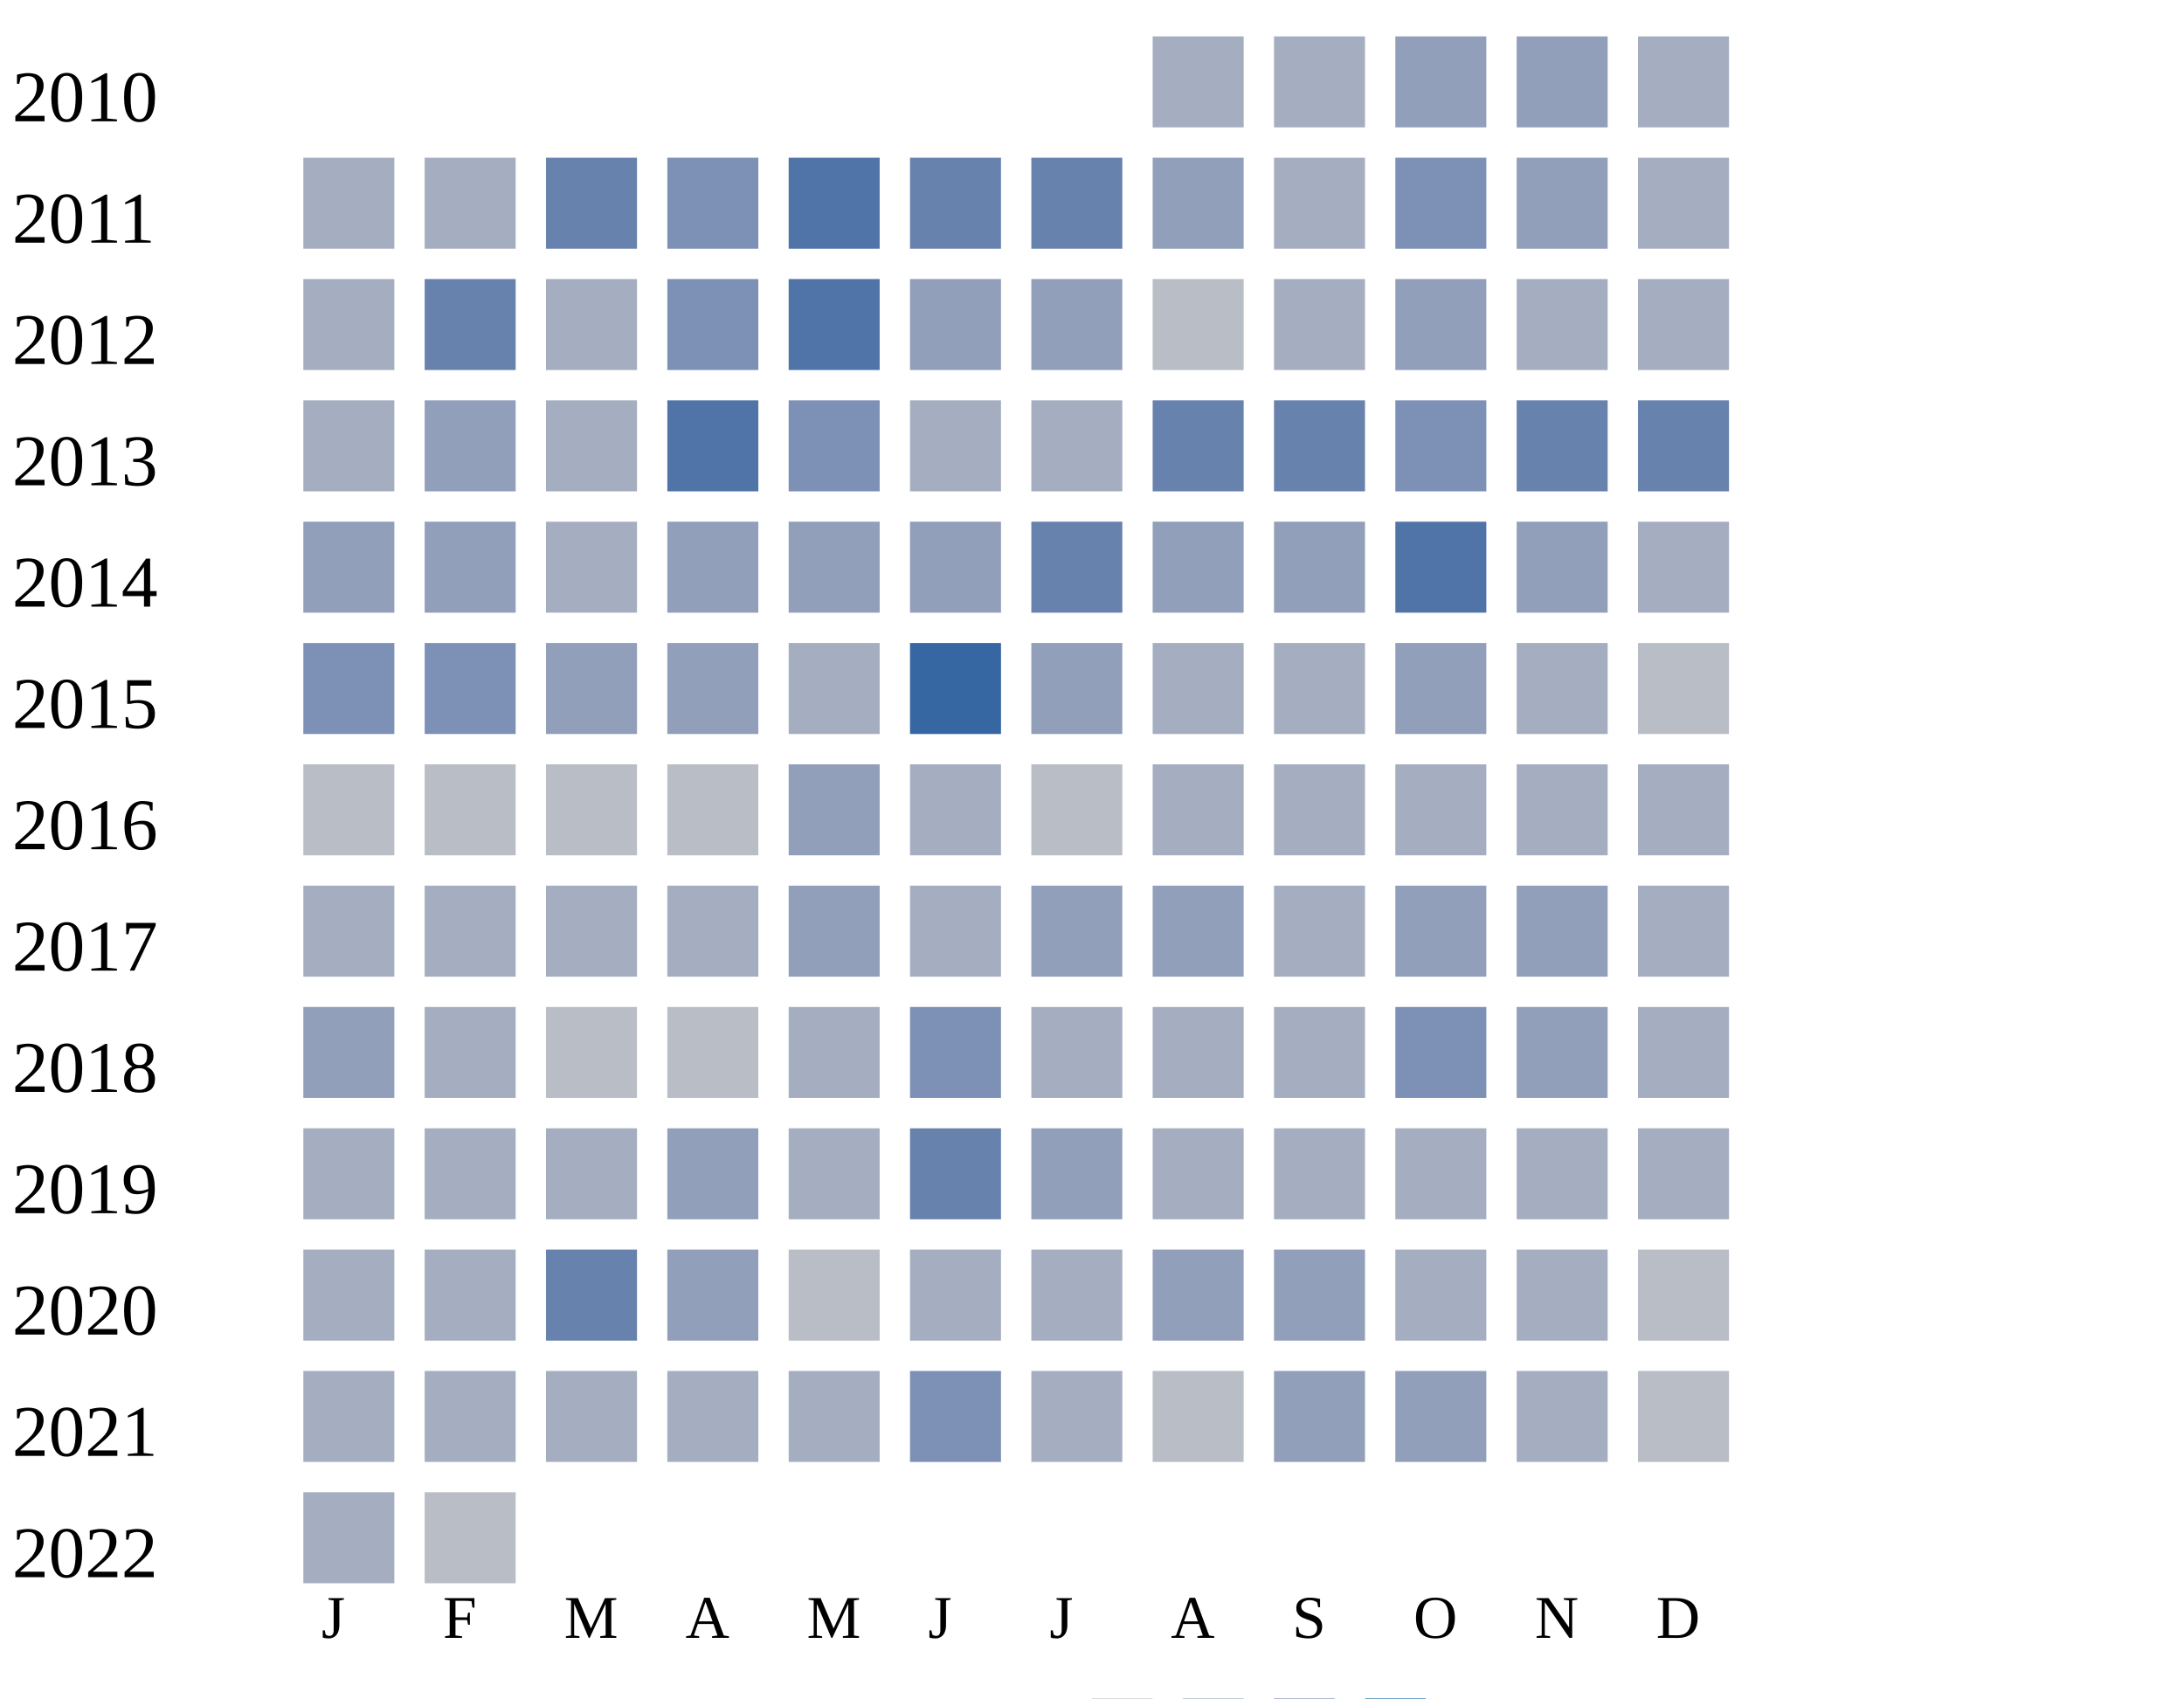
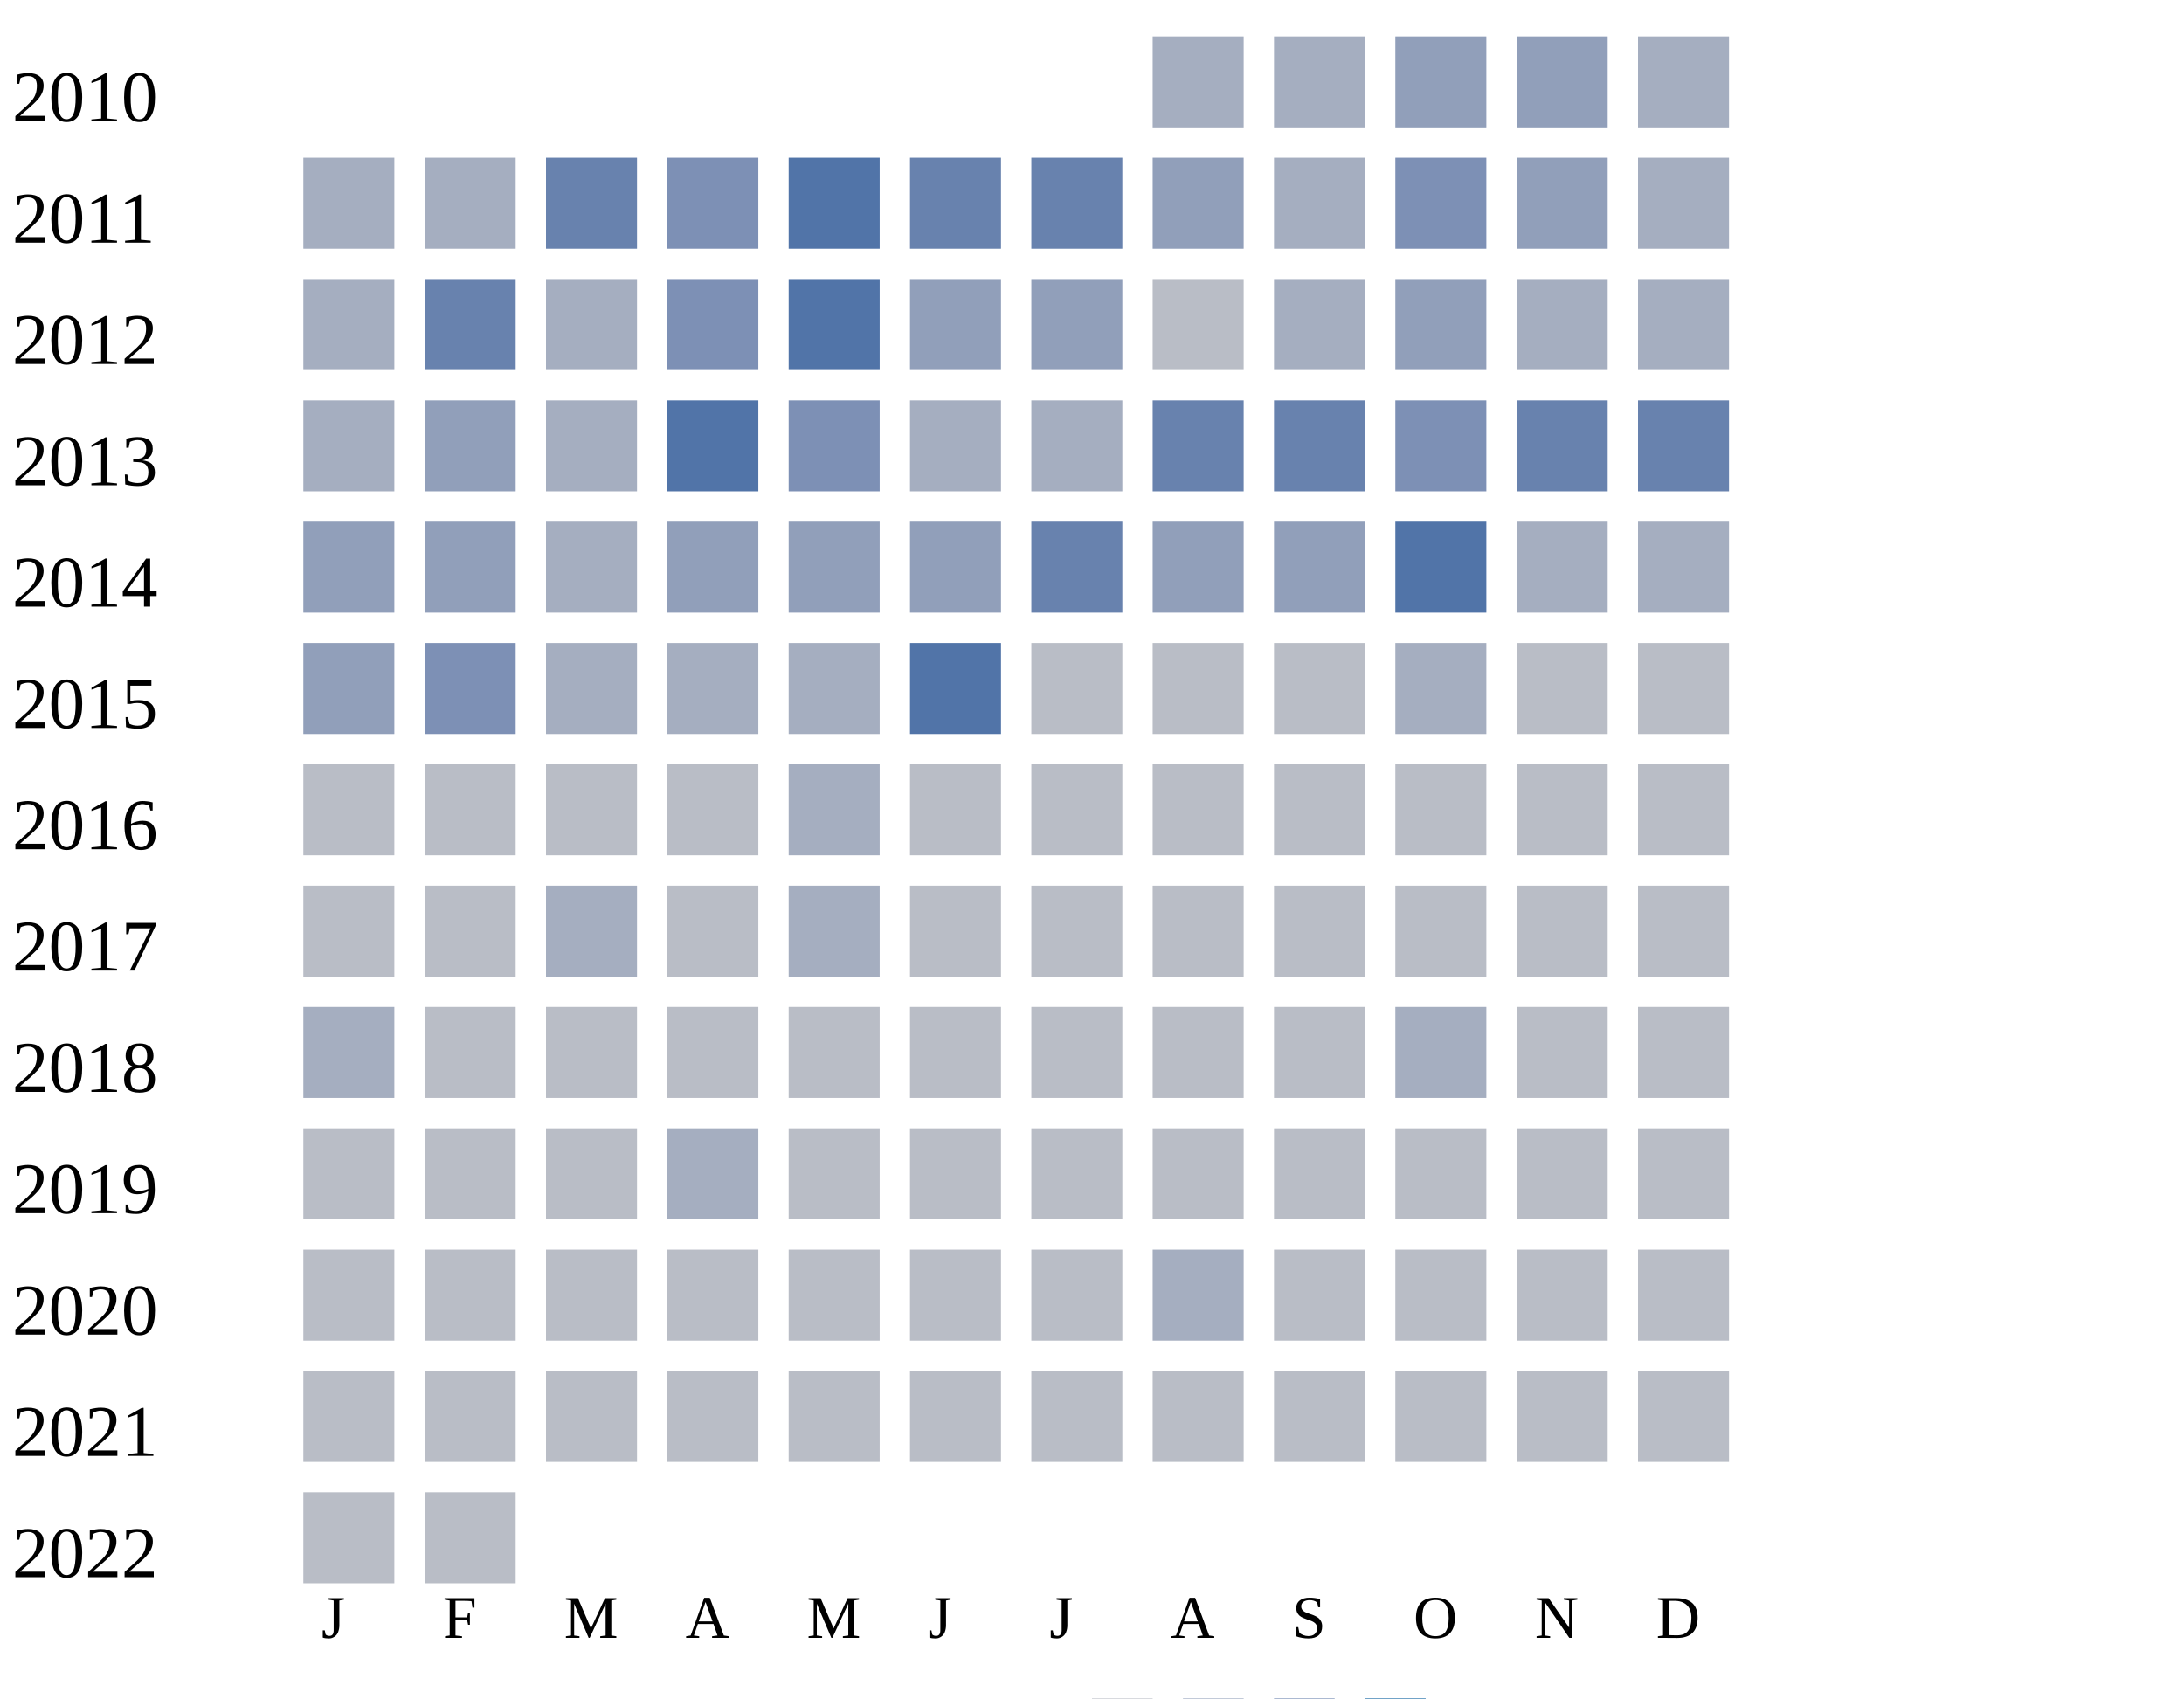
<svg xmlns="http://www.w3.org/2000/svg" width="360" height="280">
  <g transform="translate(0 0)">
    <text x="2" y="20">2010</text>
    <rect x="190" y="6" width="15" height="15" fill="#a5aec0" />
    <rect x="210" y="6" width="15" height="15" fill="#a5aec0" />
    <rect x="230" y="6" width="15" height="15" fill="#919fba" />
    <rect x="250" y="6" width="15" height="15" fill="#919fba" />
    <rect x="270" y="6" width="15" height="15" fill="#a5aec0" />
  </g>
  <g transform="translate(0 20)">
    <text x="2" y="20">2011</text>
    <rect x="50" y="6" width="15" height="15" fill="#a5aec0" />
    <rect x="70" y="6" width="15" height="15" fill="#a5aec0" />
    <rect x="90" y="6" width="15" height="15" fill="#6882ae" />
    <rect x="110" y="6" width="15" height="15" fill="#7d90b5" />
    <rect x="130" y="6" width="15" height="15" fill="#5174a8" />
    <rect x="150" y="6" width="15" height="15" fill="#6882ae" />
    <rect x="170" y="6" width="15" height="15" fill="#6882ae" />
    <rect x="190" y="6" width="15" height="15" fill="#919fba" />
    <rect x="210" y="6" width="15" height="15" fill="#a5aec0" />
    <rect x="230" y="6" width="15" height="15" fill="#7d90b5" />
    <rect x="250" y="6" width="15" height="15" fill="#919fba" />
    <rect x="270" y="6" width="15" height="15" fill="#a5aec0" />
  </g>
  <g transform="translate(0 40)">
    <text x="2" y="20">2012</text>
    <rect x="50" y="6" width="15" height="15" fill="#a5aec0" />
    <rect x="70" y="6" width="15" height="15" fill="#6882ae" />
    <rect x="90" y="6" width="15" height="15" fill="#a5aec0" />
    <rect x="110" y="6" width="15" height="15" fill="#7d90b5" />
    <rect x="130" y="6" width="15" height="15" fill="#5174a8" />
    <rect x="150" y="6" width="15" height="15" fill="#919fba" />
    <rect x="170" y="6" width="15" height="15" fill="#919fba" />
    <rect x="190" y="6" width="15" height="15" fill="#b9bdc6" />
    <rect x="210" y="6" width="15" height="15" fill="#a5aec0" />
    <rect x="230" y="6" width="15" height="15" fill="#919fba" />
    <rect x="250" y="6" width="15" height="15" fill="#a5aec0" />
    <rect x="270" y="6" width="15" height="15" fill="#a5aec0" />
  </g>
  <g transform="translate(0 60)">
    <text x="2" y="20">2013</text>
    <rect x="50" y="6" width="15" height="15" fill="#a5aec0" />
    <rect x="70" y="6" width="15" height="15" fill="#919fba" />
    <rect x="90" y="6" width="15" height="15" fill="#a5aec0" />
    <rect x="110" y="6" width="15" height="15" fill="#5174a8" />
    <rect x="130" y="6" width="15" height="15" fill="#7d90b5" />
    <rect x="150" y="6" width="15" height="15" fill="#a5aec0" />
    <rect x="170" y="6" width="15" height="15" fill="#a5aec0" />
    <rect x="190" y="6" width="15" height="15" fill="#6882ae" />
    <rect x="210" y="6" width="15" height="15" fill="#6882ae" />
    <rect x="230" y="6" width="15" height="15" fill="#7d90b5" />
    <rect x="250" y="6" width="15" height="15" fill="#6882ae" />
    <rect x="270" y="6" width="15" height="15" fill="#6882ae" />
  </g>
  <g transform="translate(0 80)">
    <text x="2" y="20">2014</text>
    <rect x="50" y="6" width="15" height="15" fill="#919fba" />
    <rect x="70" y="6" width="15" height="15" fill="#919fba" />
    <rect x="90" y="6" width="15" height="15" fill="#a5aec0" />
    <rect x="110" y="6" width="15" height="15" fill="#919fba" />
    <rect x="130" y="6" width="15" height="15" fill="#919fba" />
    <rect x="150" y="6" width="15" height="15" fill="#919fba" />
    <rect x="170" y="6" width="15" height="15" fill="#6882ae" />
    <rect x="190" y="6" width="15" height="15" fill="#919fba" />
    <rect x="210" y="6" width="15" height="15" fill="#919fba" />
    <rect x="230" y="6" width="15" height="15" fill="#5174a8" />
-     <rect x="250" y="6" width="15" height="15" fill="#919fba" />
+     <rect x="250" y="6" width="15" height="15" fill="#a5aec0" />
    <rect x="270" y="6" width="15" height="15" fill="#a5aec0" />
  </g>
  <g transform="translate(0 100)">
    <text x="2" y="20">2015</text>
-     <rect x="50" y="6" width="15" height="15" fill="#7d90b5" />
+     <rect x="50" y="6" width="15" height="15" fill="#919fba" />
    <rect x="70" y="6" width="15" height="15" fill="#7d90b5" />
-     <rect x="90" y="6" width="15" height="15" fill="#919fba" />
-     <rect x="110" y="6" width="15" height="15" fill="#919fba" />
+     <rect x="90" y="6" width="15" height="15" fill="#a5aec0" />
+     <rect x="110" y="6" width="15" height="15" fill="#a5aec0" />
    <rect x="130" y="6" width="15" height="15" fill="#a5aec0" />
-     <rect x="150" y="6" width="15" height="15" fill="#3667a2" />
-     <rect x="170" y="6" width="15" height="15" fill="#919fba" />
-     <rect x="190" y="6" width="15" height="15" fill="#a5aec0" />
-     <rect x="210" y="6" width="15" height="15" fill="#a5aec0" />
-     <rect x="230" y="6" width="15" height="15" fill="#919fba" />
-     <rect x="250" y="6" width="15" height="15" fill="#a5aec0" />
+     <rect x="150" y="6" width="15" height="15" fill="#5174a8" />
+     <rect x="170" y="6" width="15" height="15" fill="#b9bdc6" />
+     <rect x="190" y="6" width="15" height="15" fill="#b9bdc6" />
+     <rect x="210" y="6" width="15" height="15" fill="#b9bdc6" />
+     <rect x="230" y="6" width="15" height="15" fill="#a5aec0" />
+     <rect x="250" y="6" width="15" height="15" fill="#b9bdc6" />
    <rect x="270" y="6" width="15" height="15" fill="#b9bdc6" />
  </g>
  <g transform="translate(0 120)">
    <text x="2" y="20">2016</text>
    <rect x="50" y="6" width="15" height="15" fill="#b9bdc6" />
    <rect x="70" y="6" width="15" height="15" fill="#b9bdc6" />
    <rect x="90" y="6" width="15" height="15" fill="#b9bdc6" />
    <rect x="110" y="6" width="15" height="15" fill="#b9bdc6" />
-     <rect x="130" y="6" width="15" height="15" fill="#919fba" />
-     <rect x="150" y="6" width="15" height="15" fill="#a5aec0" />
+     <rect x="130" y="6" width="15" height="15" fill="#a5aec0" />
+     <rect x="150" y="6" width="15" height="15" fill="#b9bdc6" />
    <rect x="170" y="6" width="15" height="15" fill="#b9bdc6" />
-     <rect x="190" y="6" width="15" height="15" fill="#a5aec0" />
-     <rect x="210" y="6" width="15" height="15" fill="#a5aec0" />
-     <rect x="230" y="6" width="15" height="15" fill="#a5aec0" />
-     <rect x="250" y="6" width="15" height="15" fill="#a5aec0" />
-     <rect x="270" y="6" width="15" height="15" fill="#a5aec0" />
+     <rect x="190" y="6" width="15" height="15" fill="#b9bdc6" />
+     <rect x="210" y="6" width="15" height="15" fill="#b9bdc6" />
+     <rect x="230" y="6" width="15" height="15" fill="#b9bdc6" />
+     <rect x="250" y="6" width="15" height="15" fill="#b9bdc6" />
+     <rect x="270" y="6" width="15" height="15" fill="#b9bdc6" />
  </g>
  <g transform="translate(0 140)">
    <text x="2" y="20">2017</text>
-     <rect x="50" y="6" width="15" height="15" fill="#a5aec0" />
-     <rect x="70" y="6" width="15" height="15" fill="#a5aec0" />
+     <rect x="50" y="6" width="15" height="15" fill="#b9bdc6" />
+     <rect x="70" y="6" width="15" height="15" fill="#b9bdc6" />
    <rect x="90" y="6" width="15" height="15" fill="#a5aec0" />
-     <rect x="110" y="6" width="15" height="15" fill="#a5aec0" />
-     <rect x="130" y="6" width="15" height="15" fill="#919fba" />
-     <rect x="150" y="6" width="15" height="15" fill="#a5aec0" />
-     <rect x="170" y="6" width="15" height="15" fill="#919fba" />
-     <rect x="190" y="6" width="15" height="15" fill="#919fba" />
-     <rect x="210" y="6" width="15" height="15" fill="#a5aec0" />
-     <rect x="230" y="6" width="15" height="15" fill="#919fba" />
-     <rect x="250" y="6" width="15" height="15" fill="#919fba" />
-     <rect x="270" y="6" width="15" height="15" fill="#a5aec0" />
+     <rect x="110" y="6" width="15" height="15" fill="#b9bdc6" />
+     <rect x="130" y="6" width="15" height="15" fill="#a5aec0" />
+     <rect x="150" y="6" width="15" height="15" fill="#b9bdc6" />
+     <rect x="170" y="6" width="15" height="15" fill="#b9bdc6" />
+     <rect x="190" y="6" width="15" height="15" fill="#b9bdc6" />
+     <rect x="210" y="6" width="15" height="15" fill="#b9bdc6" />
+     <rect x="230" y="6" width="15" height="15" fill="#b9bdc6" />
+     <rect x="250" y="6" width="15" height="15" fill="#b9bdc6" />
+     <rect x="270" y="6" width="15" height="15" fill="#b9bdc6" />
  </g>
  <g transform="translate(0 160)">
    <text x="2" y="20">2018</text>
-     <rect x="50" y="6" width="15" height="15" fill="#919fba" />
-     <rect x="70" y="6" width="15" height="15" fill="#a5aec0" />
+     <rect x="50" y="6" width="15" height="15" fill="#a5aec0" />
+     <rect x="70" y="6" width="15" height="15" fill="#b9bdc6" />
    <rect x="90" y="6" width="15" height="15" fill="#b9bdc6" />
    <rect x="110" y="6" width="15" height="15" fill="#b9bdc6" />
-     <rect x="130" y="6" width="15" height="15" fill="#a5aec0" />
-     <rect x="150" y="6" width="15" height="15" fill="#7d90b5" />
-     <rect x="170" y="6" width="15" height="15" fill="#a5aec0" />
-     <rect x="190" y="6" width="15" height="15" fill="#a5aec0" />
-     <rect x="210" y="6" width="15" height="15" fill="#a5aec0" />
-     <rect x="230" y="6" width="15" height="15" fill="#7d90b5" />
-     <rect x="250" y="6" width="15" height="15" fill="#919fba" />
-     <rect x="270" y="6" width="15" height="15" fill="#a5aec0" />
+     <rect x="130" y="6" width="15" height="15" fill="#b9bdc6" />
+     <rect x="150" y="6" width="15" height="15" fill="#b9bdc6" />
+     <rect x="170" y="6" width="15" height="15" fill="#b9bdc6" />
+     <rect x="190" y="6" width="15" height="15" fill="#b9bdc6" />
+     <rect x="210" y="6" width="15" height="15" fill="#b9bdc6" />
+     <rect x="230" y="6" width="15" height="15" fill="#a5aec0" />
+     <rect x="250" y="6" width="15" height="15" fill="#b9bdc6" />
+     <rect x="270" y="6" width="15" height="15" fill="#b9bdc6" />
  </g>
  <g transform="translate(0 180)">
    <text x="2" y="20">2019</text>
-     <rect x="50" y="6" width="15" height="15" fill="#a5aec0" />
-     <rect x="70" y="6" width="15" height="15" fill="#a5aec0" />
-     <rect x="90" y="6" width="15" height="15" fill="#a5aec0" />
-     <rect x="110" y="6" width="15" height="15" fill="#919fba" />
-     <rect x="130" y="6" width="15" height="15" fill="#a5aec0" />
-     <rect x="150" y="6" width="15" height="15" fill="#6882ae" />
-     <rect x="170" y="6" width="15" height="15" fill="#919fba" />
-     <rect x="190" y="6" width="15" height="15" fill="#a5aec0" />
-     <rect x="210" y="6" width="15" height="15" fill="#a5aec0" />
-     <rect x="230" y="6" width="15" height="15" fill="#a5aec0" />
-     <rect x="250" y="6" width="15" height="15" fill="#a5aec0" />
-     <rect x="270" y="6" width="15" height="15" fill="#a5aec0" />
+     <rect x="50" y="6" width="15" height="15" fill="#b9bdc6" />
+     <rect x="70" y="6" width="15" height="15" fill="#b9bdc6" />
+     <rect x="90" y="6" width="15" height="15" fill="#b9bdc6" />
+     <rect x="110" y="6" width="15" height="15" fill="#a5aec0" />
+     <rect x="130" y="6" width="15" height="15" fill="#b9bdc6" />
+     <rect x="150" y="6" width="15" height="15" fill="#b9bdc6" />
+     <rect x="170" y="6" width="15" height="15" fill="#b9bdc6" />
+     <rect x="190" y="6" width="15" height="15" fill="#b9bdc6" />
+     <rect x="210" y="6" width="15" height="15" fill="#b9bdc6" />
+     <rect x="230" y="6" width="15" height="15" fill="#b9bdc6" />
+     <rect x="250" y="6" width="15" height="15" fill="#b9bdc6" />
+     <rect x="270" y="6" width="15" height="15" fill="#b9bdc6" />
  </g>
  <g transform="translate(0 200)">
    <text x="2" y="20">2020</text>
-     <rect x="50" y="6" width="15" height="15" fill="#a5aec0" />
-     <rect x="70" y="6" width="15" height="15" fill="#a5aec0" />
-     <rect x="90" y="6" width="15" height="15" fill="#6882ae" />
-     <rect x="110" y="6" width="15" height="15" fill="#919fba" />
+     <rect x="50" y="6" width="15" height="15" fill="#b9bdc6" />
+     <rect x="70" y="6" width="15" height="15" fill="#b9bdc6" />
+     <rect x="90" y="6" width="15" height="15" fill="#b9bdc6" />
+     <rect x="110" y="6" width="15" height="15" fill="#b9bdc6" />
    <rect x="130" y="6" width="15" height="15" fill="#b9bdc6" />
-     <rect x="150" y="6" width="15" height="15" fill="#a5aec0" />
-     <rect x="170" y="6" width="15" height="15" fill="#a5aec0" />
-     <rect x="190" y="6" width="15" height="15" fill="#919fba" />
-     <rect x="210" y="6" width="15" height="15" fill="#919fba" />
-     <rect x="230" y="6" width="15" height="15" fill="#a5aec0" />
-     <rect x="250" y="6" width="15" height="15" fill="#a5aec0" />
+     <rect x="150" y="6" width="15" height="15" fill="#b9bdc6" />
+     <rect x="170" y="6" width="15" height="15" fill="#b9bdc6" />
+     <rect x="190" y="6" width="15" height="15" fill="#a5aec0" />
+     <rect x="210" y="6" width="15" height="15" fill="#b9bdc6" />
+     <rect x="230" y="6" width="15" height="15" fill="#b9bdc6" />
+     <rect x="250" y="6" width="15" height="15" fill="#b9bdc6" />
    <rect x="270" y="6" width="15" height="15" fill="#b9bdc6" />
  </g>
  <g transform="translate(0 220)">
    <text x="2" y="20">2021</text>
-     <rect x="50" y="6" width="15" height="15" fill="#a5aec0" />
-     <rect x="70" y="6" width="15" height="15" fill="#a5aec0" />
-     <rect x="90" y="6" width="15" height="15" fill="#a5aec0" />
-     <rect x="110" y="6" width="15" height="15" fill="#a5aec0" />
-     <rect x="130" y="6" width="15" height="15" fill="#a5aec0" />
-     <rect x="150" y="6" width="15" height="15" fill="#7d90b5" />
-     <rect x="170" y="6" width="15" height="15" fill="#a5aec0" />
+     <rect x="50" y="6" width="15" height="15" fill="#b9bdc6" />
+     <rect x="70" y="6" width="15" height="15" fill="#b9bdc6" />
+     <rect x="90" y="6" width="15" height="15" fill="#b9bdc6" />
+     <rect x="110" y="6" width="15" height="15" fill="#b9bdc6" />
+     <rect x="130" y="6" width="15" height="15" fill="#b9bdc6" />
+     <rect x="150" y="6" width="15" height="15" fill="#b9bdc6" />
+     <rect x="170" y="6" width="15" height="15" fill="#b9bdc6" />
    <rect x="190" y="6" width="15" height="15" fill="#b9bdc6" />
-     <rect x="210" y="6" width="15" height="15" fill="#919fba" />
-     <rect x="230" y="6" width="15" height="15" fill="#919fba" />
-     <rect x="250" y="6" width="15" height="15" fill="#a5aec0" />
+     <rect x="210" y="6" width="15" height="15" fill="#b9bdc6" />
+     <rect x="230" y="6" width="15" height="15" fill="#b9bdc6" />
+     <rect x="250" y="6" width="15" height="15" fill="#b9bdc6" />
    <rect x="270" y="6" width="15" height="15" fill="#b9bdc6" />
  </g>
  <g transform="translate(0 240)">
    <text x="2" y="20">2022</text>
-     <rect x="50" y="6" width="15" height="15" fill="#a5aec0" />
+     <rect x="50" y="6" width="15" height="15" fill="#b9bdc6" />
    <rect x="70" y="6" width="15" height="15" fill="#b9bdc6" />
  </g>
  <text style="font-size: 10px; text-align: center" x="53" y="270">J</text>
  <text style="font-size: 10px; text-align: center" x="73" y="270">F</text>
  <text style="font-size: 10px; text-align: center" x="93" y="270">M</text>
  <text style="font-size: 10px; text-align: center" x="113" y="270">A</text>
  <text style="font-size: 10px; text-align: center" x="133" y="270">M</text>
  <text style="font-size: 10px; text-align: center" x="153" y="270">J</text>
  <text style="font-size: 10px; text-align: center" x="173" y="270">J</text>
  <text style="font-size: 10px; text-align: center" x="193" y="270">A</text>
  <text style="font-size: 10px; text-align: center" x="213" y="270">S</text>
  <text style="font-size: 10px; text-align: center" x="233" y="270">O</text>
  <text style="font-size: 10px; text-align: center" x="253" y="270">N</text>
  <text style="font-size: 10px; text-align: center" x="273" y="270">D</text>
  <text style="font-size: 10px;" x="155" y="289">Less</text>
  <rect fill="#b9bdc6" width="10" height="10" x="180" y="280" />
  <rect fill="#919fba" width="10" height="10" x="195" y="280" />
  <rect fill="#6882ae" width="10" height="10" x="210" y="280" />
  <rect fill="#005a9c" width="10" height="10" x="225" y="280" />
  <text x="240" y="289" style="font-size: 10px;">More</text>
</svg>
